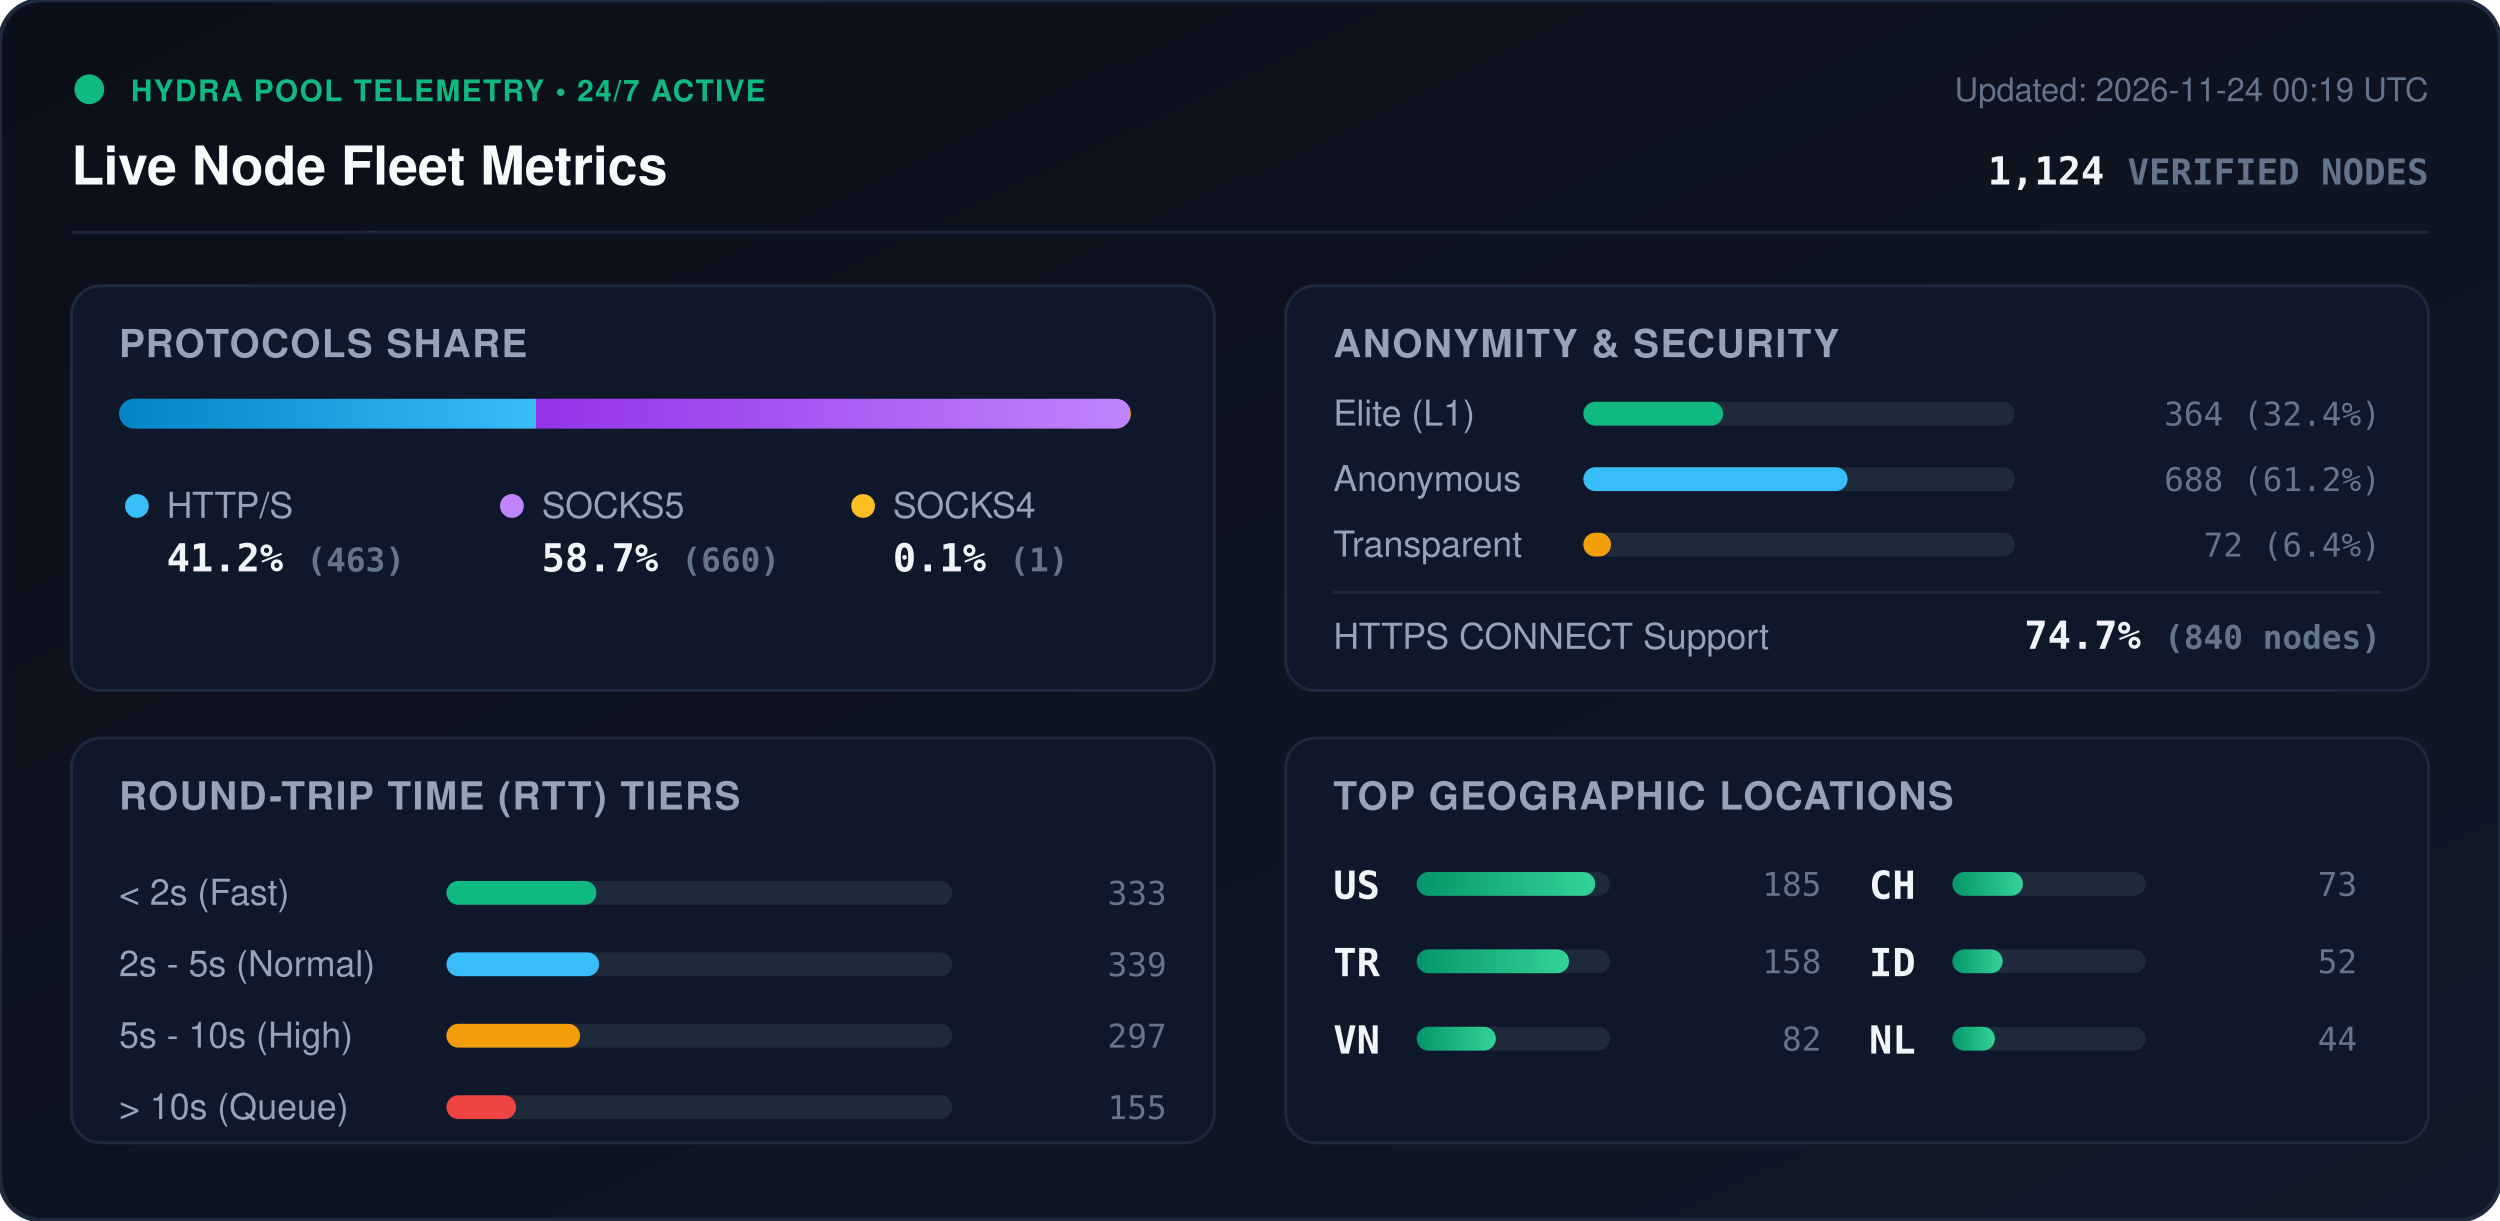
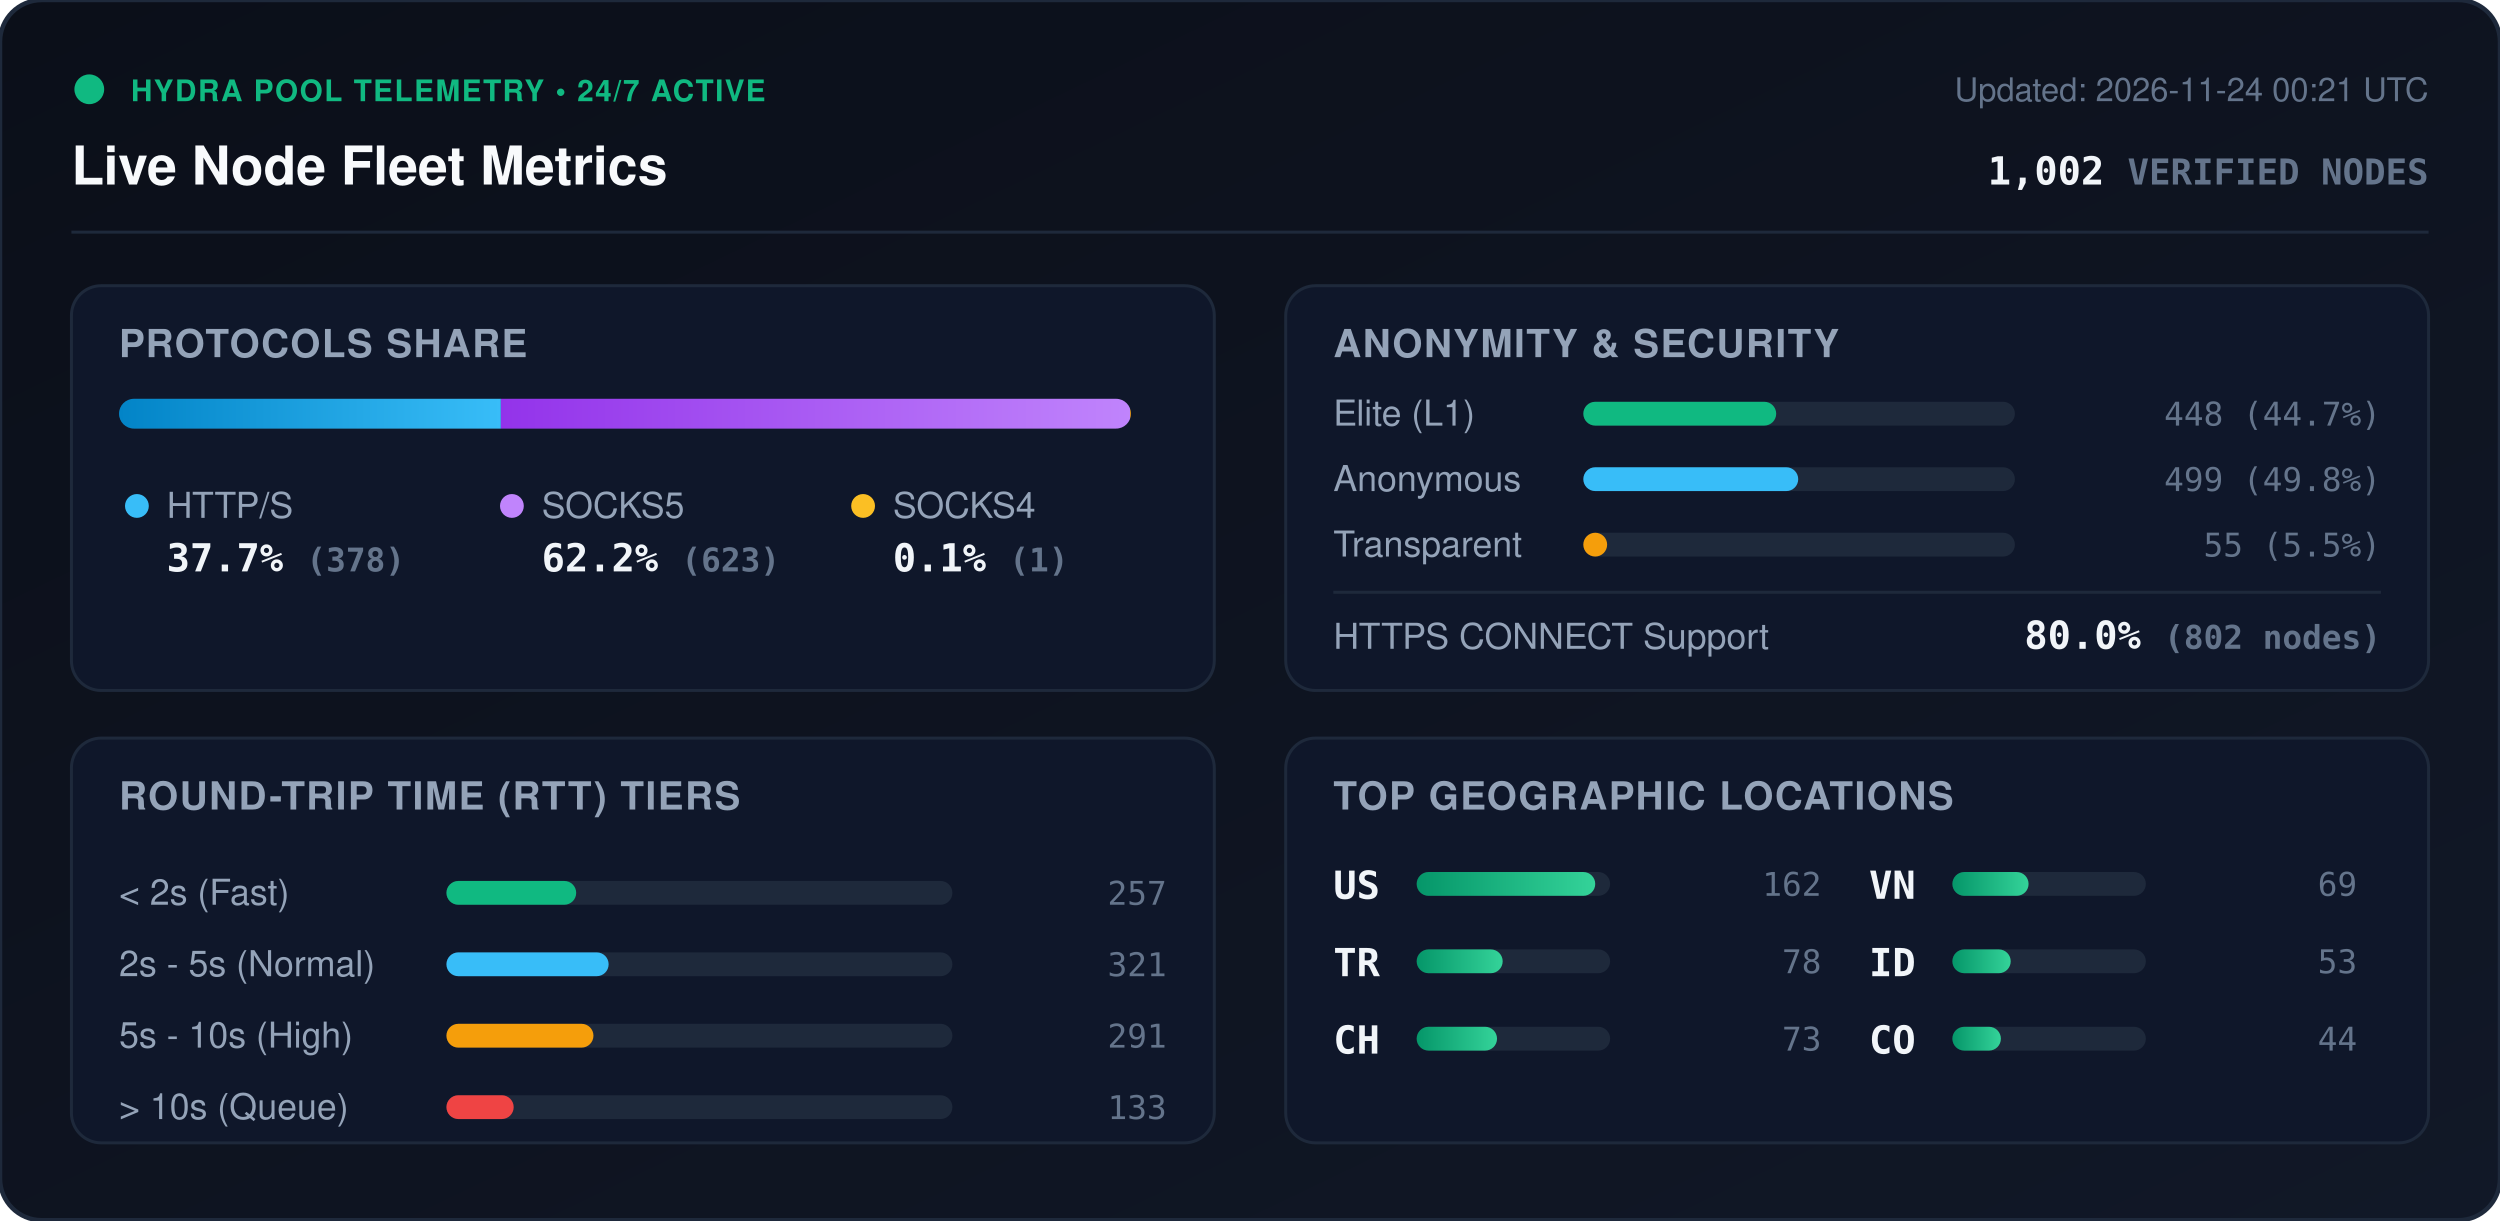
<svg xmlns="http://www.w3.org/2000/svg" viewBox="0 0 840 410" width="840" height="410" style="max-width: 100%; height: auto;">
  <defs>
    <linearGradient id="bg" x1="0%" y1="0%" x2="100%" y2="100%">
      <stop offset="0%" stop-color="#0b0f19" />
      <stop offset="100%" stop-color="#111827" />
    </linearGradient>
    <linearGradient id="bar-http" x1="0%" y1="0%" x2="100%" y2="0%">
      <stop offset="0%" stop-color="#0284c7" />
      <stop offset="100%" stop-color="#38bdf8" />
    </linearGradient>
    <linearGradient id="bar-socks5" x1="0%" y1="0%" x2="100%" y2="0%">
      <stop offset="0%" stop-color="#9333ea" />
      <stop offset="100%" stop-color="#c084fc" />
    </linearGradient>
    <linearGradient id="bar-socks4" x1="0%" y1="0%" x2="100%" y2="0%">
      <stop offset="0%" stop-color="#d97706" />
      <stop offset="100%" stop-color="#fbbf24" />
    </linearGradient>
    <linearGradient id="bar-green" x1="0%" y1="0%" x2="100%" y2="0%">
      <stop offset="0%" stop-color="#059669" />
      <stop offset="100%" stop-color="#34d399" />
    </linearGradient>
    <clipPath id="prog-track-clip">
      <rect width="340.0" height="10" rx="5" />
    </clipPath>
    <style>
      .title { font: 700 18px -apple-system, BlinkMacSystemFont, 'Segoe UI', Helvetica, Arial, sans-serif; fill: #f8fafc; }
      .sub { font: 500 11px -apple-system, BlinkMacSystemFont, 'Segoe UI', Helvetica, Arial, sans-serif; fill: #64748b; }
      .section-hdr { font: 600 13px -apple-system, BlinkMacSystemFont, 'Segoe UI', Helvetica, Arial, sans-serif; fill: #94a3b8; letter-spacing: 0.5px; }
      .metric-val { font: 700 13px -apple-system, BlinkMacSystemFont, 'Segoe UI', Helvetica, Arial, sans-serif; fill: #f1f5f9; }
      .metric-lbl { font: 500 12px -apple-system, BlinkMacSystemFont, 'Segoe UI', Helvetica, Arial, sans-serif; fill: #94a3b8; }
      .badge-txt { font: 700 10px -apple-system, BlinkMacSystemFont, 'Segoe UI', Helvetica, Arial, sans-serif; fill: #10b981; letter-spacing: 0.5px; }
      .mono { font-family: ui-monospace, SFMono-Regular, Menlo, Monaco, Consolas, monospace; }
      .pulse { animation: beacon 2s infinite ease-in-out; }
      @keyframes beacon { 0%, 100% { opacity: 1; } 50% { opacity: 0.35; } }
    </style>
  </defs>
  <rect width="840" height="410" rx="14" fill="url(#bg)" stroke="#1e293b" stroke-width="1.5" />
  <g transform="translate(24, 24)">
    <circle cx="6" cy="6" r="5" fill="#10b981" class="pulse" />
    <text x="20" y="10" class="badge-txt">HYDRA POOL TELEMETRY • 24/7 ACTIVE</text>
    <text x="0" y="38" class="title">Live Node Fleet Metrics</text>
-     <text x="792" y="10" text-anchor="end" class="sub">Updated: 2026-11-24 00:19 UTC</text>
-     <text x="792" y="38" text-anchor="end" class="metric-val mono" fill="#38bdf8">1,124 <tspan font-size="12" fill="#64748b">VERIFIED NODES</tspan>
+     <text x="792" y="10" text-anchor="end" class="sub">Updated: 2026-11-24 00:21 UTC</text>
+     <text x="792" y="38" text-anchor="end" class="metric-val mono" fill="#38bdf8">1,002 <tspan font-size="12" fill="#64748b">VERIFIED NODES</tspan>
    </text>
  </g>
  <line x1="24" y1="78" x2="816" y2="78" stroke="#1e293b" stroke-width="1" />
  <g transform="translate(24, 96)">
    <rect width="384" height="136" rx="10" fill="#0f172a" stroke="#1e293b" />
    <text x="16" y="24" class="section-hdr">PROTOCOLS SHARE</text>
    <g transform="translate(16, 38)">
      <rect width="340.0" height="10" rx="5" fill="#1e293b" />
      <g clip-path="url(#prog-track-clip)">
-         <rect x="0" width="140.1" height="10" fill="url(#bar-http)" />
-         <rect x="140.1" width="199.6" height="10" fill="url(#bar-socks5)" />
+         <rect x="0" width="128.3" height="10" fill="url(#bar-http)" />
+         <rect x="128.3" width="211.4" height="10" fill="url(#bar-socks5)" />
        <rect x="339.7" width="0.3" height="10" fill="url(#bar-socks4)" />
      </g>
    </g>
    <g transform="translate(16, 68)">
      <circle cx="6" cy="6" r="4" fill="#38bdf8" />
      <text x="16" y="10" class="metric-lbl">HTTP/S</text>
-       <text x="16" y="28" class="metric-val mono">41.2% <tspan font-size="11" fill="#64748b">(463)</tspan>
+       <text x="16" y="28" class="metric-val mono">37.7% <tspan font-size="11" fill="#64748b">(378)</tspan>
      </text>
      <circle cx="132" cy="6" r="4" fill="#c084fc" />
      <text x="142" y="10" class="metric-lbl">SOCKS5</text>
-       <text x="142" y="28" class="metric-val mono">58.7% <tspan font-size="11" fill="#64748b">(660)</tspan>
+       <text x="142" y="28" class="metric-val mono">62.2% <tspan font-size="11" fill="#64748b">(623)</tspan>
      </text>
      <circle cx="250" cy="6" r="4" fill="#fbbf24" />
      <text x="260" y="10" class="metric-lbl">SOCKS4</text>
      <text x="260" y="28" class="metric-val mono">0.1% <tspan font-size="11" fill="#64748b">(1)</tspan>
      </text>
    </g>
  </g>
  <g transform="translate(432, 96)">
    <rect width="384" height="136" rx="10" fill="#0f172a" stroke="#1e293b" />
    <text x="16" y="24" class="section-hdr">ANONYMITY &amp; SECURITY</text>
    <text x="16" y="47" class="metric-lbl">Elite (L1)</text>
    <rect x="100" y="39" width="145.0" height="8" rx="4" fill="#1e293b" />
-     <rect x="100" y="39" width="47.0" height="8" rx="4" fill="#10b981" />
-     <text x="368" y="47" text-anchor="end" class="mono sub" fill="#e2e8f0">364 (32.4%)</text>
+     <rect x="100" y="39" width="64.8" height="8" rx="4" fill="#10b981" />
+     <text x="368" y="47" text-anchor="end" class="mono sub" fill="#e2e8f0">448 (44.7%)</text>
    <text x="16" y="69" class="metric-lbl">Anonymous</text>
    <rect x="100" y="61" width="145.0" height="8" rx="4" fill="#1e293b" />
-     <rect x="100" y="61" width="88.8" height="8" rx="4" fill="#38bdf8" />
-     <text x="368" y="69" text-anchor="end" class="mono sub" fill="#e2e8f0">688 (61.2%)</text>
+     <rect x="100" y="61" width="72.2" height="8" rx="4" fill="#38bdf8" />
+     <text x="368" y="69" text-anchor="end" class="mono sub" fill="#e2e8f0">499 (49.8%)</text>
    <text x="16" y="91" class="metric-lbl">Transparent</text>
    <rect x="100" y="83" width="145.0" height="8" rx="4" fill="#1e293b" />
-     <rect x="100" y="83" width="9.3" height="8" rx="4" fill="#f59e0b" />
-     <text x="368" y="91" text-anchor="end" class="mono sub" fill="#e2e8f0">72 (6.4%)</text>
+     <rect x="100" y="83" width="8.0" height="8" rx="4" fill="#f59e0b" />
+     <text x="368" y="91" text-anchor="end" class="mono sub" fill="#e2e8f0">55 (5.5%)</text>
    <line x1="16" y1="103" x2="368" y2="103" stroke="#1e293b" stroke-width="1" />
    <text x="16" y="122" class="metric-lbl">HTTPS CONNECT Support</text>
-     <text x="368" y="122" text-anchor="end" class="metric-val mono" fill="#34d399">74.7% <tspan font-size="11" fill="#64748b">(840 nodes)</tspan>
+     <text x="368" y="122" text-anchor="end" class="metric-val mono" fill="#34d399">80.0% <tspan font-size="11" fill="#64748b">(802 nodes)</tspan>
    </text>
  </g>
  <g transform="translate(24, 248)">
    <rect width="384" height="136" rx="10" fill="#0f172a" stroke="#1e293b" />
    <text x="16" y="24" class="section-hdr">ROUND-TRIP TIME (RTT) TIERS</text>
    <g transform="translate(16, 42)">
      <text x="0" y="14" class="metric-lbl">&lt; 2s (Fast)</text>
      <rect x="110" y="6" width="170" height="8" rx="4" fill="#1e293b" />
-       <rect x="110" y="6" width="50.4" height="8" rx="4" fill="#10b981" />
-       <text x="352" y="14" text-anchor="end" class="mono sub">333</text>
+       <rect x="110" y="6" width="43.6" height="8" rx="4" fill="#10b981" />
+       <text x="352" y="14" text-anchor="end" class="mono sub">257</text>
      <text x="0" y="38" class="metric-lbl">2s - 5s (Normal)</text>
      <rect x="110" y="30" width="170" height="8" rx="4" fill="#1e293b" />
-       <rect x="110" y="30" width="51.3" height="8" rx="4" fill="#38bdf8" />
-       <text x="352" y="38" text-anchor="end" class="mono sub">339</text>
+       <rect x="110" y="30" width="54.5" height="8" rx="4" fill="#38bdf8" />
+       <text x="352" y="38" text-anchor="end" class="mono sub">321</text>
      <text x="0" y="62" class="metric-lbl">5s - 10s (High)</text>
      <rect x="110" y="54" width="170" height="8" rx="4" fill="#1e293b" />
-       <rect x="110" y="54" width="44.9" height="8" rx="4" fill="#f59e0b" />
-       <text x="352" y="62" text-anchor="end" class="mono sub">297</text>
+       <rect x="110" y="54" width="49.4" height="8" rx="4" fill="#f59e0b" />
+       <text x="352" y="62" text-anchor="end" class="mono sub">291</text>
      <text x="0" y="86" class="metric-lbl">&gt; 10s (Queue)</text>
      <rect x="110" y="78" width="170" height="8" rx="4" fill="#1e293b" />
-       <rect x="110" y="78" width="23.4" height="8" rx="4" fill="#ef4444" />
-       <text x="352" y="86" text-anchor="end" class="mono sub">155</text>
+       <rect x="110" y="78" width="22.6" height="8" rx="4" fill="#ef4444" />
+       <text x="352" y="86" text-anchor="end" class="mono sub">133</text>
    </g>
  </g>
  <g transform="translate(432, 248)">
    <rect width="384" height="136" rx="10" fill="#0f172a" stroke="#1e293b" />
    <text x="16" y="24" class="section-hdr">TOP GEOGRAPHIC LOCATIONS</text>
    <g transform="translate(16, 42)">
      <g transform="translate(0, 0)">
        <text x="0" y="12" class="mono metric-val" font-size="12">US</text>
        <rect x="28" y="3" width="65" height="8" rx="4" fill="#1e293b" />
        <rect x="28" y="3" width="60.0" height="8" rx="4" fill="url(#bar-green)" />
-         <text x="164" y="11" text-anchor="end" class="mono sub">185</text>
+         <text x="164" y="11" text-anchor="end" class="mono sub">162</text>
      </g>
      <g transform="translate(0, 26)">
        <text x="0" y="12" class="mono metric-val" font-size="12">TR</text>
        <rect x="28" y="3" width="65" height="8" rx="4" fill="#1e293b" />
-         <rect x="28" y="3" width="51.2" height="8" rx="4" fill="url(#bar-green)" />
-         <text x="164" y="11" text-anchor="end" class="mono sub">158</text>
+         <rect x="28" y="3" width="28.9" height="8" rx="4" fill="url(#bar-green)" />
+         <text x="164" y="11" text-anchor="end" class="mono sub">78</text>
      </g>
      <g transform="translate(0, 52)">
+         <text x="0" y="12" class="mono metric-val" font-size="12">CH</text>
+         <rect x="28" y="3" width="65" height="8" rx="4" fill="#1e293b" />
+         <rect x="28" y="3" width="27.0" height="8" rx="4" fill="url(#bar-green)" />
+         <text x="164" y="11" text-anchor="end" class="mono sub">73</text>
+       </g>
+       <g transform="translate(180, 0)">
        <text x="0" y="12" class="mono metric-val" font-size="12">VN</text>
        <rect x="28" y="3" width="65" height="8" rx="4" fill="#1e293b" />
-         <rect x="28" y="3" width="26.6" height="8" rx="4" fill="url(#bar-green)" />
-         <text x="164" y="11" text-anchor="end" class="mono sub">82</text>
-       </g>
-       <g transform="translate(180, 0)">
-         <text x="0" y="12" class="mono metric-val" font-size="12">CH</text>
-         <rect x="28" y="3" width="65" height="8" rx="4" fill="#1e293b" />
-         <rect x="28" y="3" width="23.7" height="8" rx="4" fill="url(#bar-green)" />
-         <text x="164" y="11" text-anchor="end" class="mono sub">73</text>
+         <rect x="28" y="3" width="25.6" height="8" rx="4" fill="url(#bar-green)" />
+         <text x="164" y="11" text-anchor="end" class="mono sub">69</text>
      </g>
      <g transform="translate(180, 26)">
        <text x="0" y="12" class="mono metric-val" font-size="12">ID</text>
        <rect x="28" y="3" width="65" height="8" rx="4" fill="#1e293b" />
-         <rect x="28" y="3" width="16.9" height="8" rx="4" fill="url(#bar-green)" />
-         <text x="164" y="11" text-anchor="end" class="mono sub">52</text>
+         <rect x="28" y="3" width="19.6" height="8" rx="4" fill="url(#bar-green)" />
+         <text x="164" y="11" text-anchor="end" class="mono sub">53</text>
      </g>
      <g transform="translate(180, 52)">
-         <text x="0" y="12" class="mono metric-val" font-size="12">NL</text>
+         <text x="0" y="12" class="mono metric-val" font-size="12">CO</text>
        <rect x="28" y="3" width="65" height="8" rx="4" fill="#1e293b" />
-         <rect x="28" y="3" width="14.3" height="8" rx="4" fill="url(#bar-green)" />
+         <rect x="28" y="3" width="16.3" height="8" rx="4" fill="url(#bar-green)" />
        <text x="164" y="11" text-anchor="end" class="mono sub">44</text>
      </g>
    </g>
  </g>
</svg>
